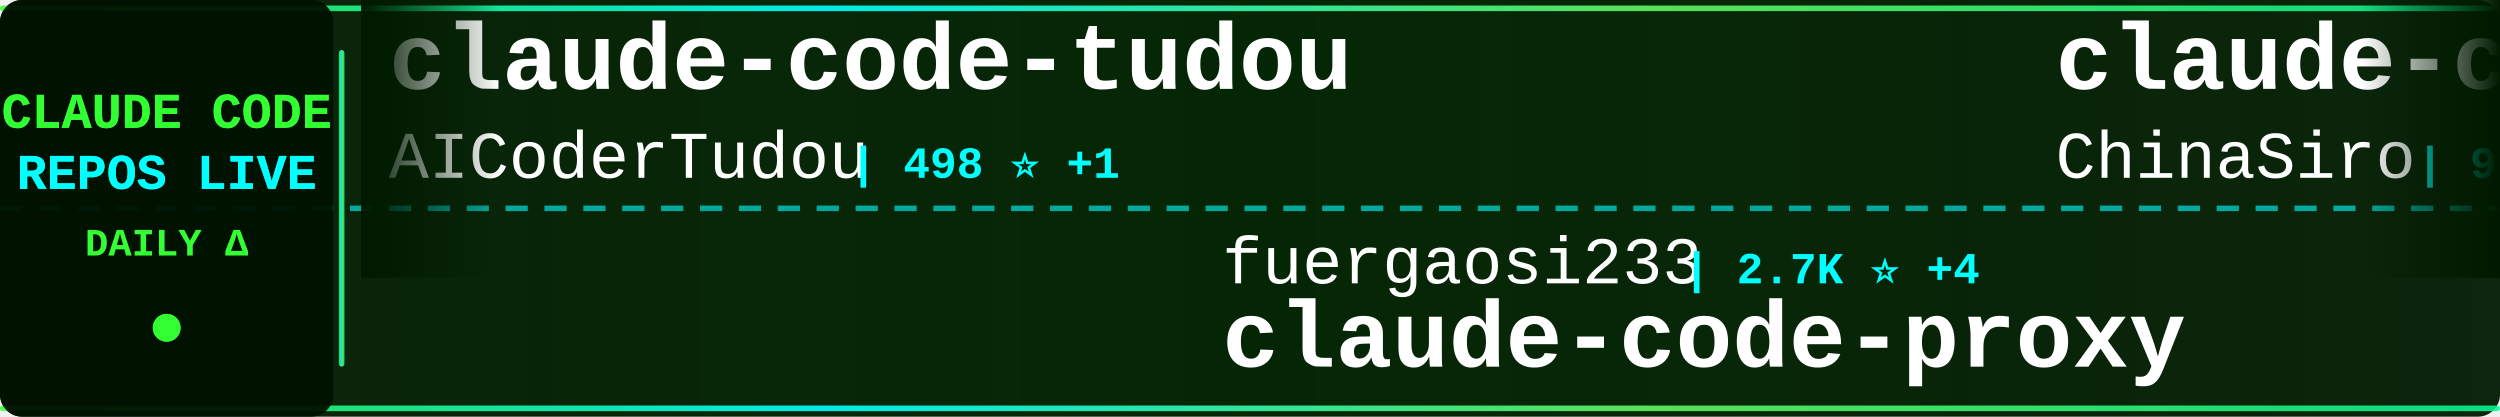
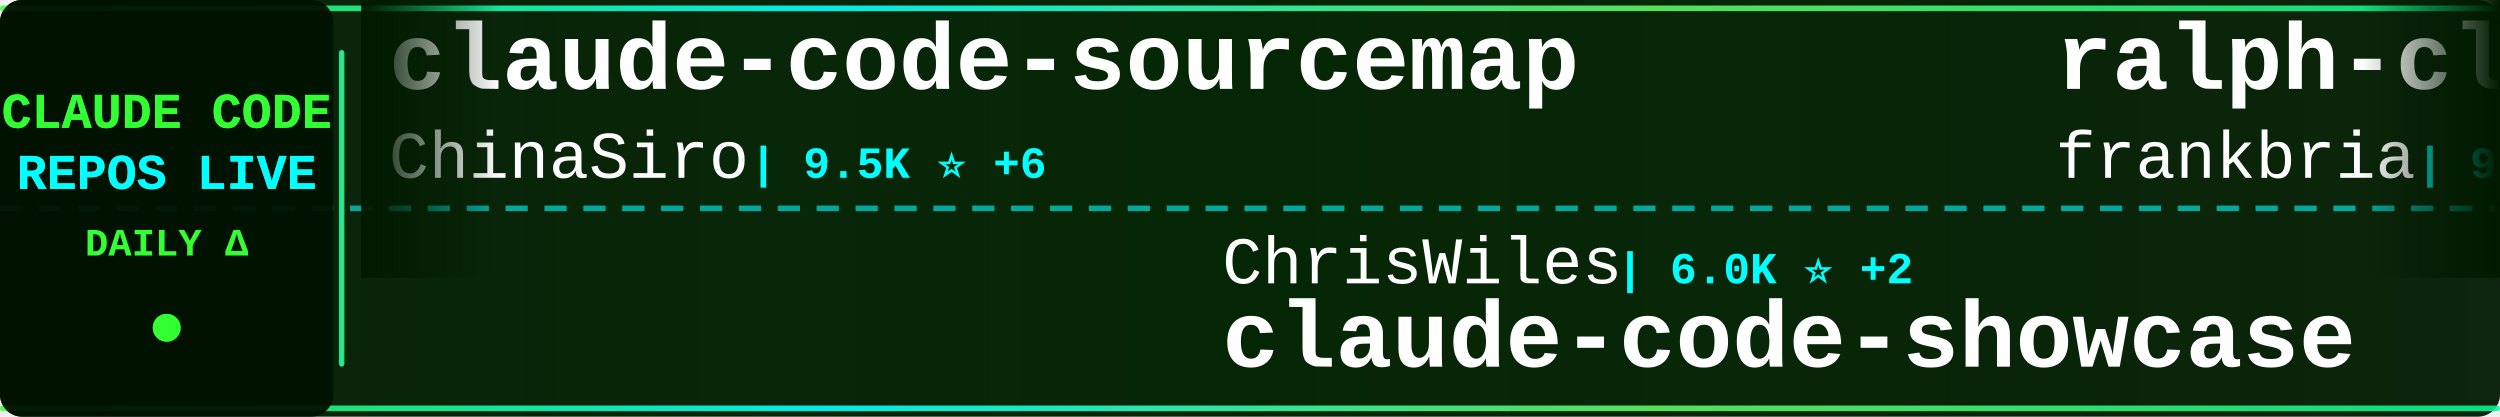
<svg xmlns="http://www.w3.org/2000/svg" width="900" height="150">
  <defs>
    <linearGradient id="tickerBg" x1="0%" y1="0%" x2="100%" y2="0%">
      <stop offset="0%" style="stop-color:#001a00;stop-opacity:0.95" />
      <stop offset="50%" style="stop-color:#002200;stop-opacity:0.98" />
      <stop offset="100%" style="stop-color:#001a00;stop-opacity:0.95" />
    </linearGradient>
    <linearGradient id="borderGrad" x1="0%" y1="0%" x2="100%" y2="0%">
      <stop offset="0%" style="stop-color:#33ff33;stop-opacity:0.85">
        <animate attributeName="stop-opacity" values="0.85;1;0.85" dur="2s" repeatCount="indefinite" />
      </stop>
      <stop offset="33%" style="stop-color:#00ffff;stop-opacity:0.9">
        <animate attributeName="stop-opacity" values="0.9;1;0.9" dur="2.2s" repeatCount="indefinite" />
      </stop>
      <stop offset="66%" style="stop-color:#66ff66;stop-opacity:0.85">
        <animate attributeName="stop-opacity" values="0.85;1;0.85" dur="1.8s" repeatCount="indefinite" />
      </stop>
      <stop offset="100%" style="stop-color:#00ff99;stop-opacity:0.85">
        <animate attributeName="stop-opacity" values="0.85;1;0.85" dur="2s" repeatCount="indefinite" />
      </stop>
    </linearGradient>
    <filter id="textGlow">
      <feGaussianBlur stdDeviation="0.1" result="coloredBlur" />
      <feMerge>
        <feMergeNode in="coloredBlur" />
        <feMergeNode in="SourceGraphic" />
      </feMerge>
    </filter>
    <filter id="metricGlow">
      <feGaussianBlur stdDeviation="0.2" result="coloredBlur" />
      <feMerge>
        <feMergeNode in="coloredBlur" />
        <feMergeNode in="SourceGraphic" />
      </feMerge>
    </filter>
    <linearGradient id="leftFade" x1="0%" y1="0%" x2="100%" y2="0%">
      <stop offset="0%" style="stop-color:#001a00;stop-opacity:1" />
      <stop offset="100%" style="stop-color:#001a00;stop-opacity:0" />
    </linearGradient>
    <linearGradient id="rightFade" x1="0%" y1="0%" x2="100%" y2="0%">
      <stop offset="0%" style="stop-color:#001a00;stop-opacity:0" />
      <stop offset="100%" style="stop-color:#001a00;stop-opacity:1" />
    </linearGradient>
  </defs>
  <rect width="900" height="150" fill="url(#tickerBg)" rx="8" />
  <rect x="0" y="2" width="900" height="2" fill="url(#borderGrad)" rx="1" />
  <rect x="0" y="146" width="900" height="2" fill="url(#borderGrad)" rx="1" />
  <line x1="0" y1="75" x2="900" y2="75" stroke="#00ffff" stroke-width="2" stroke-dasharray="8 6" opacity="0.6" />
  <rect x="0" y="0" width="120" height="150" fill="#001100" opacity="0.95" rx="8" />
  <text x="60" y="46" font-family="'Courier New', monospace" font-size="18" font-weight="bold" fill="#33ff33" text-anchor="middle" filter="url(#textGlow)">
    CLAUDE CODE
  </text>
  <text x="60" y="68" font-family="'Courier New', monospace" font-size="18" font-weight="bold" fill="#00ffff" text-anchor="middle" filter="url(#textGlow)">
    REPOS LIVE
  </text>
  <text x="60" y="92" font-family="'Courier New', monospace" font-size="14" font-weight="bold" fill="#33ff33" text-anchor="middle">
    DAILY Δ
  </text>
  <circle cx="60" cy="118" r="5" fill="#33ff33" filter="url(#metricGlow)">
    <animate attributeName="r" values="4;6;4" dur="1.5s" repeatCount="indefinite" />
    <animate attributeName="opacity" values="0.6;1;0.6" dur="1.5s" repeatCount="indefinite" />
  </circle>
  <rect x="122" y="18" width="2" height="114" fill="url(#borderGrad)" rx="1" />
  <clipPath id="tickerClip">
    <rect x="130" y="0" width="770" height="150" />
  </clipPath>
  <g clip-path="url(#tickerClip)">
    <g id="tickerItems">
      <animateTransform attributeName="transform" attributeType="XML" type="translate" from="0 0" to="-3000 0" dur="54s" repeatCount="indefinite" />
      <g transform="translate(0, 0)">
-         <text x="140" y="32" font-family="'Courier New', monospace" font-size="34" font-weight="bold" fill="#ffffff">claude-code-tudou</text>
-         <text x="140" y="64" font-family="'Courier New', monospace" font-size="24" font-weight="normal" fill="#ffffff" opacity="1.0">AICoderTudou</text>
-         <text x="306" y="64" font-family="'Courier New', monospace" font-size="16" font-weight="bold" fill="#00ffff"> | 498 ⭐ +1</text>
-       </g>
-       <g transform="translate(300, 0)">
-         <text x="140" y="102" font-family="'Courier New', monospace" font-size="24" font-weight="normal" fill="#ffffff" opacity="1.0">fuergaosi233</text>
-         <text x="306" y="102" font-family="'Courier New', monospace" font-size="16" font-weight="bold" fill="#00ffff"> | 2.7K ⭐ +4</text>
-         <text x="140" y="132" font-family="'Courier New', monospace" font-size="34" font-weight="bold" fill="#ffffff">claude-code-proxy</text>
-       </g>
-       <g transform="translate(600, 0)">
        <text x="140" y="32" font-family="'Courier New', monospace" font-size="34" font-weight="bold" fill="#ffffff">claude-code-sourcemap</text>
        <text x="140" y="64" font-family="'Courier New', monospace" font-size="24" font-weight="normal" fill="#ffffff" opacity="1.0">ChinaSiro</text>
        <text x="270" y="64" font-family="'Courier New', monospace" font-size="16" font-weight="bold" fill="#00ffff"> | 9.5K ⭐ +6</text>
      </g>
+       <g transform="translate(300, 0)">
+         <text x="140" y="102" font-family="'Courier New', monospace" font-size="24" font-weight="normal" fill="#ffffff" opacity="1.0">ChrisWiles</text>
+         <text x="282" y="102" font-family="'Courier New', monospace" font-size="16" font-weight="bold" fill="#00ffff"> | 6.0K ⭐ +2</text>
+         <text x="140" y="132" font-family="'Courier New', monospace" font-size="34" font-weight="bold" fill="#ffffff">claude-code-showcase</text>
+       </g>
+       <g transform="translate(600, 0)">
+         <text x="140" y="32" font-family="'Courier New', monospace" font-size="34" font-weight="bold" fill="#ffffff">ralph-claude-code</text>
+         <text x="140" y="64" font-family="'Courier New', monospace" font-size="24" font-weight="normal" fill="#ffffff" opacity="1.0">frankbria</text>
+         <text x="270" y="64" font-family="'Courier New', monospace" font-size="16" font-weight="bold" fill="#00ffff"> | 9.5K ⭐ +8</text>
+       </g>
      <g transform="translate(900, 0)">
-         <text x="140" y="102" font-family="'Courier New', monospace" font-size="24" font-weight="normal" fill="#ffffff" opacity="1.0">repowise-dev</text>
-         <text x="306" y="102" font-family="'Courier New', monospace" font-size="16" font-weight="bold" fill="#00ffff"> | 1.1K ⭐ +1</text>
-         <text x="140" y="132" font-family="'Courier New', monospace" font-size="34" font-weight="bold" fill="#ffffff">claude-code-prompts</text>
+         <text x="140" y="102" font-family="'Courier New', monospace" font-size="24" font-weight="normal" fill="#ffffff" opacity="1.0">Yeachan-Heo</text>
+         <text x="294" y="102" font-family="'Courier New', monospace" font-size="16" font-weight="bold" fill="#00ffff"> | 37.5K ⭐ +52</text>
+         <text x="140" y="132" font-family="'Courier New', monospace" font-size="34" font-weight="bold" fill="#ffffff">oh-my-claudecode</text>
      </g>
      <g transform="translate(1200, 0)">
-         <text x="140" y="32" font-family="'Courier New', monospace" font-size="34" font-weight="bold" fill="#ffffff">Open-ClaudeCode</text>
-         <text x="140" y="64" font-family="'Courier New', monospace" font-size="24" font-weight="normal" fill="#ffffff" opacity="1.0">LING71671</text>
-         <text x="270" y="64" font-family="'Courier New', monospace" font-size="16" font-weight="bold" fill="#00ffff"> | 910 ⭐ +1</text>
+         <text x="140" y="32" font-family="'Courier New', monospace" font-size="34" font-weight="bold" fill="#ffffff">claude-code-guide</text>
+         <text x="140" y="64" font-family="'Courier New', monospace" font-size="24" font-weight="normal" fill="#ffffff" opacity="1.0">zebbern</text>
+         <text x="246" y="64" font-family="'Courier New', monospace" font-size="16" font-weight="bold" fill="#00ffff"> | 4.4K ⭐ +7</text>
      </g>
      <g transform="translate(1500, 0)">
-         <text x="140" y="102" font-family="'Courier New', monospace" font-size="24" font-weight="normal" fill="#ffffff" opacity="1.0">1rgs</text>
-         <text x="210" y="102" font-family="'Courier New', monospace" font-size="16" font-weight="bold" fill="#00ffff"> | 3.7K ⭐ +5</text>
-         <text x="140" y="132" font-family="'Courier New', monospace" font-size="34" font-weight="bold" fill="#ffffff">claude-code-proxy</text>
+         <text x="140" y="102" font-family="'Courier New', monospace" font-size="24" font-weight="normal" fill="#ffffff" opacity="1.0">centminmod</text>
+         <text x="282" y="102" font-family="'Courier New', monospace" font-size="16" font-weight="bold" fill="#00ffff"> | 2.5K ⭐ +1</text>
+         <text x="140" y="132" font-family="'Courier New', monospace" font-size="34" font-weight="bold" fill="#ffffff">my-claude-code-setup</text>
      </g>
      <g transform="translate(1800, 0)">
-         <text x="140" y="32" font-family="'Courier New', monospace" font-size="34" font-weight="bold" fill="#ffffff">claude-code-webui</text>
-         <text x="140" y="64" font-family="'Courier New', monospace" font-size="24" font-weight="normal" fill="#ffffff" opacity="1.0">sugyan</text>
-         <text x="234" y="64" font-family="'Courier New', monospace" font-size="16" font-weight="bold" fill="#00ffff"> | 1.1K ⭐</text>
+         <text x="140" y="32" font-family="'Courier New', monospace" font-size="34" font-weight="bold" fill="#ffffff">awesome-claude-code</text>
+         <text x="140" y="64" font-family="'Courier New', monospace" font-size="24" font-weight="normal" fill="#ffffff" opacity="1.0">jqueryscript</text>
+         <text x="306" y="64" font-family="'Courier New', monospace" font-size="16" font-weight="bold" fill="#00ffff"> | 458 ⭐</text>
      </g>
      <g transform="translate(2100, 0)">
-         <text x="140" y="102" font-family="'Courier New', monospace" font-size="24" font-weight="normal" fill="#ffffff" opacity="1.0">Yuyz0112</text>
-         <text x="258" y="102" font-family="'Courier New', monospace" font-size="16" font-weight="bold" fill="#00ffff"> | 2.4K ⭐</text>
-         <text x="140" y="132" font-family="'Courier New', monospace" font-size="34" font-weight="bold" fill="#ffffff">claude-code-reverse</text>
+         <text x="140" y="102" font-family="'Courier New', monospace" font-size="24" font-weight="normal" fill="#ffffff" opacity="1.0">SeemSeam</text>
+         <text x="258" y="102" font-family="'Courier New', monospace" font-size="16" font-weight="bold" fill="#00ffff"> | 3.2K ⭐ +7</text>
+         <text x="140" y="132" font-family="'Courier New', monospace" font-size="34" font-weight="bold" fill="#ffffff">claude_codex_bridge</text>
      </g>
      <g transform="translate(2400, 0)">
-         <text x="140" y="32" font-family="'Courier New', monospace" font-size="34" font-weight="bold" fill="#ffffff">claude-code-analysis</text>
-         <text x="140" y="64" font-family="'Courier New', monospace" font-size="24" font-weight="normal" fill="#ffffff" opacity="1.0">liuup</text>
-         <text x="222" y="64" font-family="'Courier New', monospace" font-size="16" font-weight="bold" fill="#00ffff"> | 3.5K ⭐ +17</text>
+         <text x="140" y="32" font-family="'Courier New', monospace" font-size="34" font-weight="bold" fill="#ffffff">claude-code-my-workflow</text>
+         <text x="140" y="64" font-family="'Courier New', monospace" font-size="24" font-weight="normal" fill="#ffffff" opacity="1.0">pedrohcgs</text>
+         <text x="270" y="64" font-family="'Courier New', monospace" font-size="16" font-weight="bold" fill="#00ffff"> | 1.4K ⭐ +5</text>
      </g>
      <g transform="translate(2700, 0)">
-         <text x="140" y="102" font-family="'Courier New', monospace" font-size="24" font-weight="normal" fill="#ffffff" opacity="1.0">ding113</text>
-         <text x="246" y="102" font-family="'Courier New', monospace" font-size="16" font-weight="bold" fill="#00ffff"> | 3.2K ⭐ +3</text>
-         <text x="140" y="132" font-family="'Courier New', monospace" font-size="34" font-weight="bold" fill="#ffffff">claude-code-hub</text>
+         <text x="140" y="102" font-family="'Courier New', monospace" font-size="24" font-weight="normal" fill="#ffffff" opacity="1.0">anthropics</text>
+         <text x="282" y="102" font-family="'Courier New', monospace" font-size="16" font-weight="bold" fill="#00ffff"> | 899 ⭐</text>
+         <text x="140" y="132" font-family="'Courier New', monospace" font-size="34" font-weight="bold" fill="#ffffff">claude-code-base-action</text>
      </g>
      <g transform="translate(3000, 0)">
-         <text x="140" y="32" font-family="'Courier New', monospace" font-size="34" font-weight="bold" fill="#ffffff">claude-code-tudou</text>
-         <text x="140" y="64" font-family="'Courier New', monospace" font-size="24" font-weight="normal" fill="#ffffff" opacity="1.0">AICoderTudou</text>
-         <text x="306" y="64" font-family="'Courier New', monospace" font-size="16" font-weight="bold" fill="#00ffff"> | 498 ⭐ +1</text>
-       </g>
-       <g transform="translate(3300, 0)">
-         <text x="140" y="102" font-family="'Courier New', monospace" font-size="24" font-weight="normal" fill="#ffffff" opacity="1.0">fuergaosi233</text>
-         <text x="306" y="102" font-family="'Courier New', monospace" font-size="16" font-weight="bold" fill="#00ffff"> | 2.7K ⭐ +4</text>
-         <text x="140" y="132" font-family="'Courier New', monospace" font-size="34" font-weight="bold" fill="#ffffff">claude-code-proxy</text>
-       </g>
-       <g transform="translate(3600, 0)">
        <text x="140" y="32" font-family="'Courier New', monospace" font-size="34" font-weight="bold" fill="#ffffff">claude-code-sourcemap</text>
        <text x="140" y="64" font-family="'Courier New', monospace" font-size="24" font-weight="normal" fill="#ffffff" opacity="1.0">ChinaSiro</text>
        <text x="270" y="64" font-family="'Courier New', monospace" font-size="16" font-weight="bold" fill="#00ffff"> | 9.5K ⭐ +6</text>
      </g>
+       <g transform="translate(3300, 0)">
+         <text x="140" y="102" font-family="'Courier New', monospace" font-size="24" font-weight="normal" fill="#ffffff" opacity="1.0">ChrisWiles</text>
+         <text x="282" y="102" font-family="'Courier New', monospace" font-size="16" font-weight="bold" fill="#00ffff"> | 6.0K ⭐ +2</text>
+         <text x="140" y="132" font-family="'Courier New', monospace" font-size="34" font-weight="bold" fill="#ffffff">claude-code-showcase</text>
+       </g>
+       <g transform="translate(3600, 0)">
+         <text x="140" y="32" font-family="'Courier New', monospace" font-size="34" font-weight="bold" fill="#ffffff">ralph-claude-code</text>
+         <text x="140" y="64" font-family="'Courier New', monospace" font-size="24" font-weight="normal" fill="#ffffff" opacity="1.0">frankbria</text>
+         <text x="270" y="64" font-family="'Courier New', monospace" font-size="16" font-weight="bold" fill="#00ffff"> | 9.5K ⭐ +8</text>
+       </g>
      <g transform="translate(3900, 0)">
-         <text x="140" y="102" font-family="'Courier New', monospace" font-size="24" font-weight="normal" fill="#ffffff" opacity="1.0">repowise-dev</text>
-         <text x="306" y="102" font-family="'Courier New', monospace" font-size="16" font-weight="bold" fill="#00ffff"> | 1.1K ⭐ +1</text>
-         <text x="140" y="132" font-family="'Courier New', monospace" font-size="34" font-weight="bold" fill="#ffffff">claude-code-prompts</text>
+         <text x="140" y="102" font-family="'Courier New', monospace" font-size="24" font-weight="normal" fill="#ffffff" opacity="1.0">Yeachan-Heo</text>
+         <text x="294" y="102" font-family="'Courier New', monospace" font-size="16" font-weight="bold" fill="#00ffff"> | 37.5K ⭐ +52</text>
+         <text x="140" y="132" font-family="'Courier New', monospace" font-size="34" font-weight="bold" fill="#ffffff">oh-my-claudecode</text>
      </g>
    </g>
  </g>
  <rect x="130" y="0" width="50" height="100" fill="url(#leftFade)" />
  <rect x="850" y="0" width="50" height="100" fill="url(#rightFade)" />
</svg>
